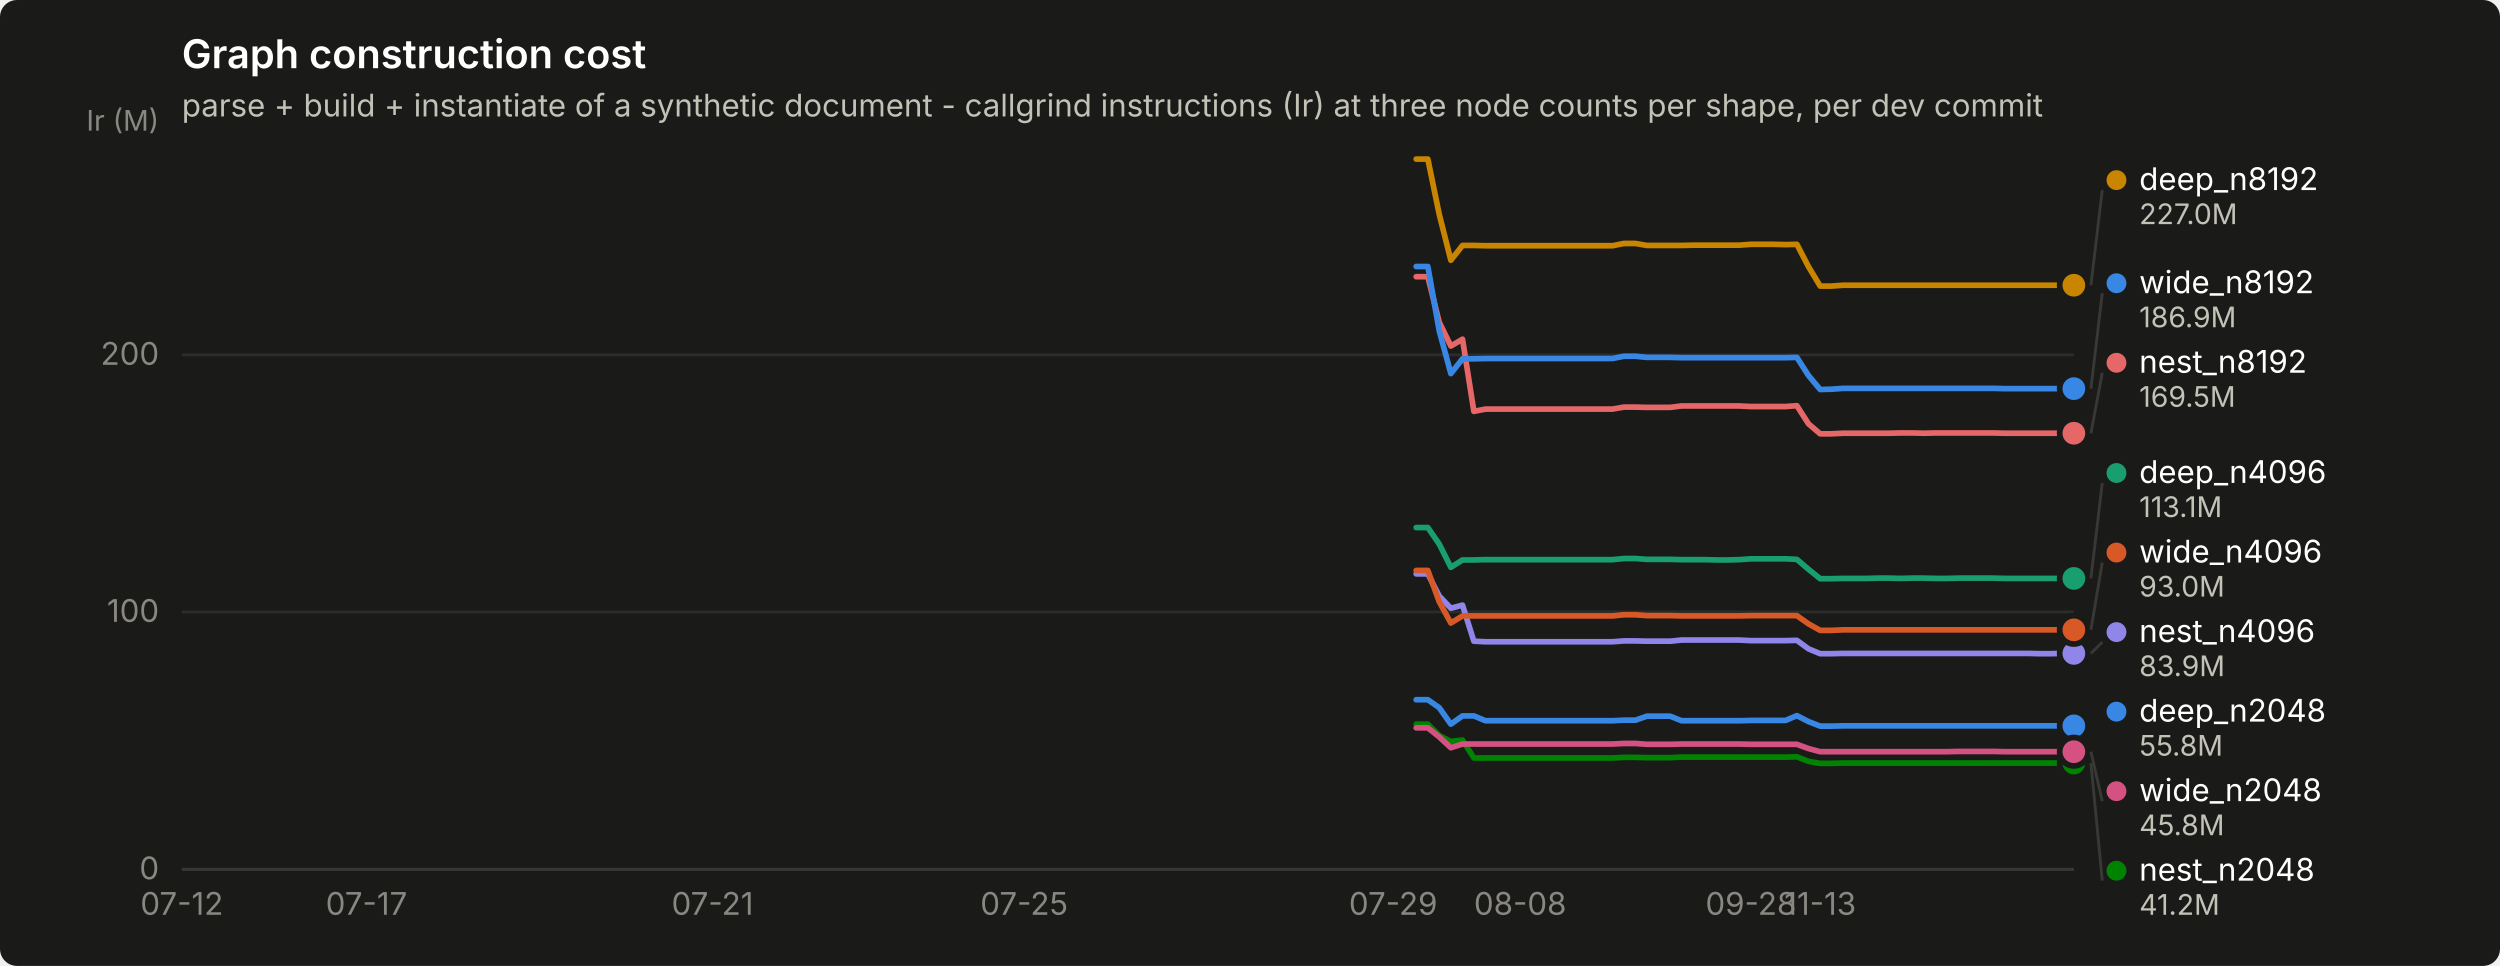
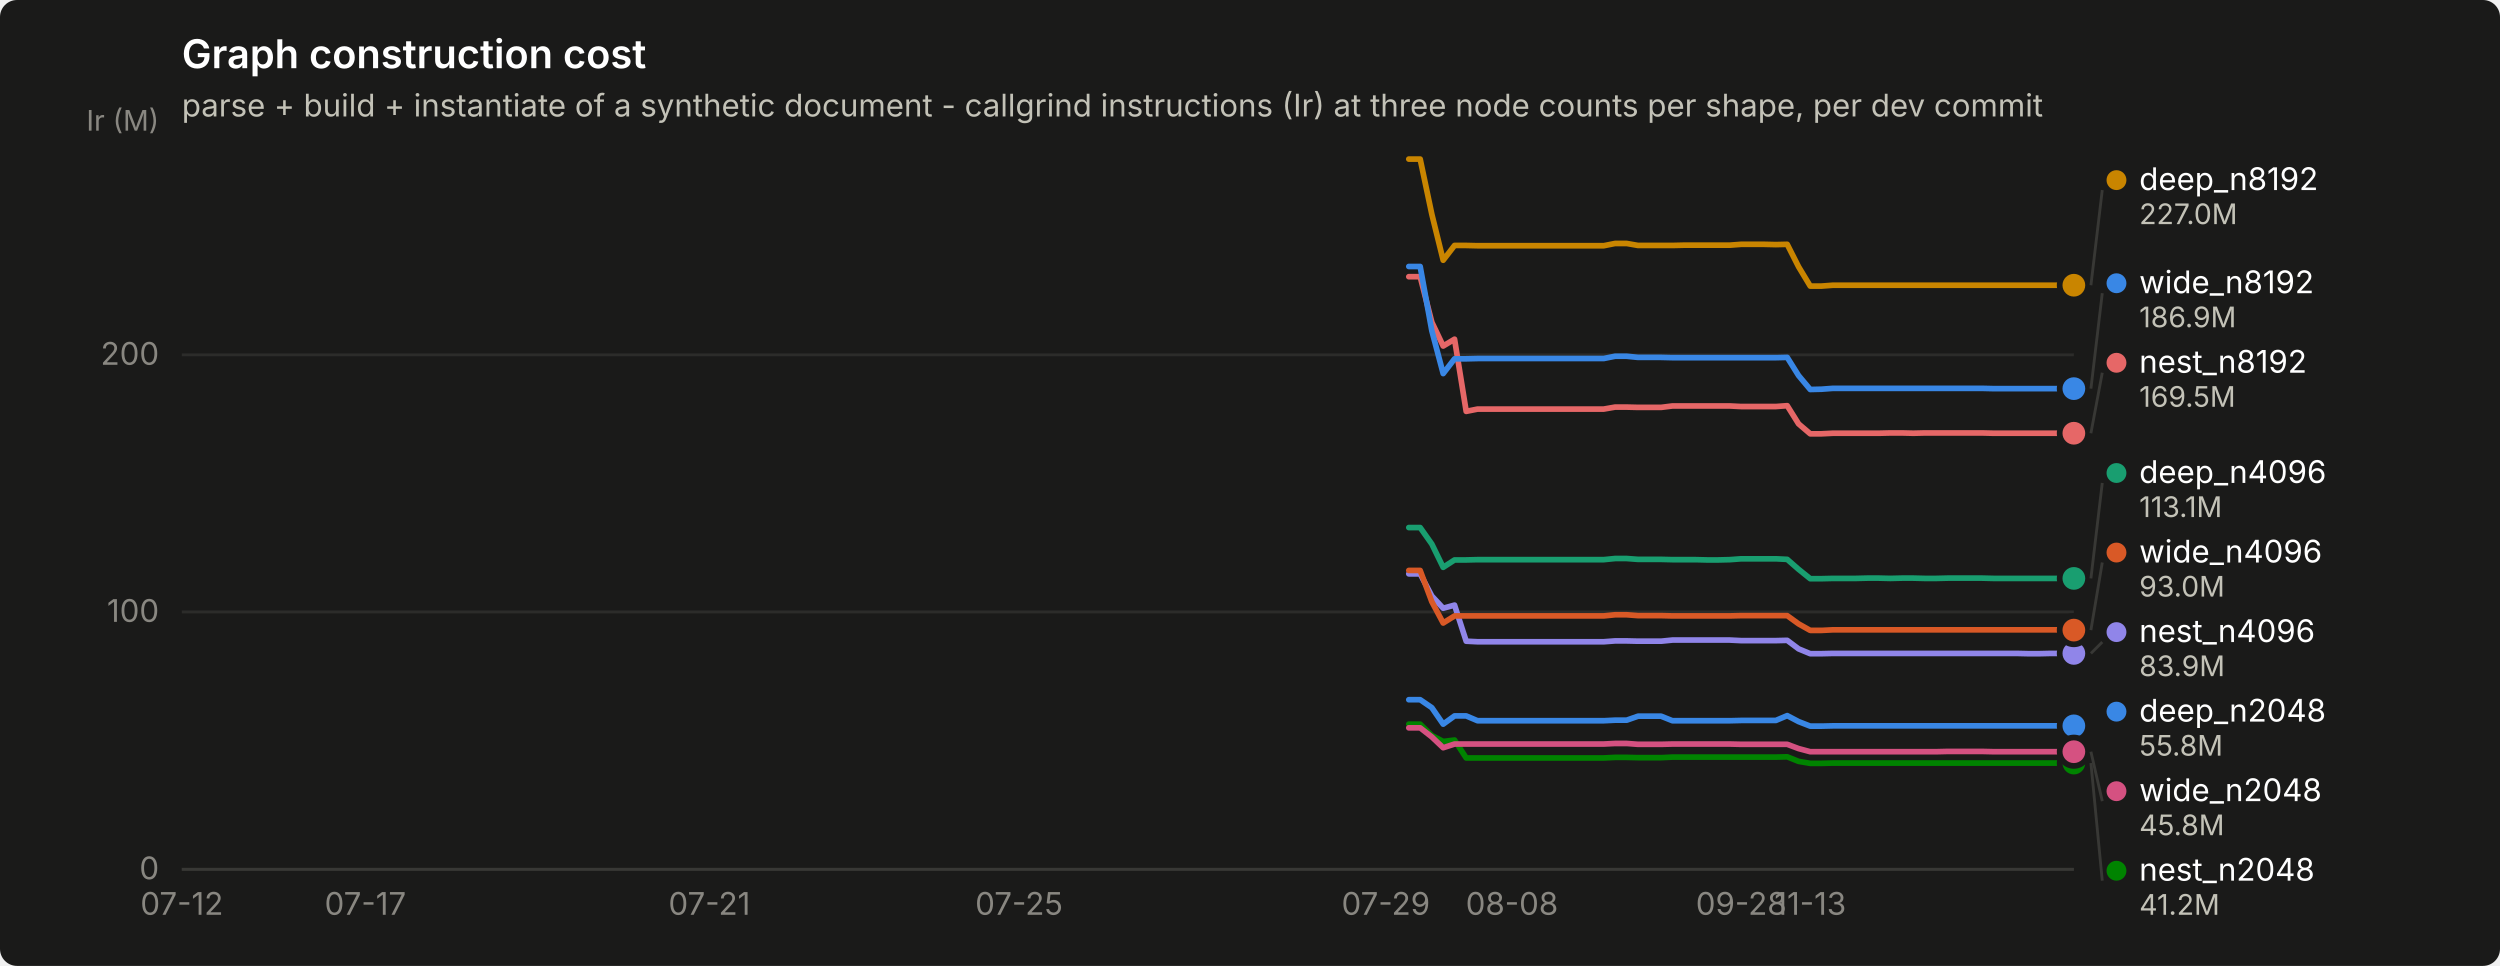
<svg xmlns="http://www.w3.org/2000/svg" width="880" height="340" viewBox="0 0 880 340" role="img" aria-label="Graph construction cost">
  <rect width="880" height="340" rx="6" fill="#1a1a19" />
  <text x="64" y="24" font-family="system-ui, -apple-system, &quot;Segoe UI&quot;, sans-serif" font-size="14" font-weight="600" fill="#ffffff">Graph construction cost</text>
  <text x="64" y="41" font-family="system-ui, -apple-system, &quot;Segoe UI&quot;, sans-serif" font-size="11" fill="#c3c2b7">parse + build + instantiate of a synthetic document - callgrind instructions (Ir) at three node counts per shape, per dev commit</text>
  <line x1="64" y1="306.0" x2="730" y2="306.0" stroke="#2c2c2a" stroke-width="1" />
  <text x="56" y="309.5" text-anchor="end" font-family="system-ui, -apple-system, &quot;Segoe UI&quot;, sans-serif" font-size="11" style="font-variant-numeric: tabular-nums" fill="#898781">0</text>
  <line x1="64" y1="215.4" x2="730" y2="215.4" stroke="#2c2c2a" stroke-width="1" />
  <text x="56" y="218.9" text-anchor="end" font-family="system-ui, -apple-system, &quot;Segoe UI&quot;, sans-serif" font-size="11" style="font-variant-numeric: tabular-nums" fill="#898781">100</text>
  <line x1="64" y1="124.9" x2="730" y2="124.9" stroke="#2c2c2a" stroke-width="1" />
  <text x="56" y="128.4" text-anchor="end" font-family="system-ui, -apple-system, &quot;Segoe UI&quot;, sans-serif" font-size="11" style="font-variant-numeric: tabular-nums" fill="#898781">200</text>
  <text x="56" y="46" text-anchor="end" font-family="system-ui, -apple-system, &quot;Segoe UI&quot;, sans-serif" font-size="10" fill="#898781">Ir (M)</text>
  <line x1="64" y1="306" x2="730" y2="306" stroke="#383835" stroke-width="1" />
  <text x="64.0" y="322" text-anchor="middle" font-family="system-ui, -apple-system, &quot;Segoe UI&quot;, sans-serif" font-size="11" style="font-variant-numeric: tabular-nums" fill="#898781">07-12</text>
-   <text x="129.0" y="322" text-anchor="middle" font-family="system-ui, -apple-system, &quot;Segoe UI&quot;, sans-serif" font-size="11" style="font-variant-numeric: tabular-nums" fill="#898781">07-17</text>
-   <text x="250.8" y="322" text-anchor="middle" font-family="system-ui, -apple-system, &quot;Segoe UI&quot;, sans-serif" font-size="11" style="font-variant-numeric: tabular-nums" fill="#898781">07-21</text>
-   <text x="360.5" y="322" text-anchor="middle" font-family="system-ui, -apple-system, &quot;Segoe UI&quot;, sans-serif" font-size="11" style="font-variant-numeric: tabular-nums" fill="#898781">07-25</text>
-   <text x="490.4" y="322" text-anchor="middle" font-family="system-ui, -apple-system, &quot;Segoe UI&quot;, sans-serif" font-size="11" style="font-variant-numeric: tabular-nums" fill="#898781">07-29</text>
-   <text x="535.1" y="322" text-anchor="middle" font-family="system-ui, -apple-system, &quot;Segoe UI&quot;, sans-serif" font-size="11" style="font-variant-numeric: tabular-nums" fill="#898781">08-08</text>
-   <text x="616.3" y="322" text-anchor="middle" font-family="system-ui, -apple-system, &quot;Segoe UI&quot;, sans-serif" font-size="11" style="font-variant-numeric: tabular-nums" fill="#898781">09-28</text>
-   <text x="640.7" y="322" text-anchor="middle" font-family="system-ui, -apple-system, &quot;Segoe UI&quot;, sans-serif" font-size="11" style="font-variant-numeric: tabular-nums" fill="#898781">11-13</text>
-   <path d="M498.5,246.3 L502.6,246.3 L506.6,249.1 L510.7,254.9 L514.8,252.0 L518.8,252.0 L522.9,253.7 L527.0,253.7 L531.0,253.7 L535.1,253.7 L539.1,253.7 L543.2,253.7 L547.3,253.7 L551.3,253.7 L555.4,253.7 L559.4,253.7 L563.5,253.7 L567.6,253.7 L571.6,253.5 L575.7,253.5 L579.7,252.1 L583.8,252.1 L587.9,252.1 L591.9,253.7 L596.0,253.7 L600.0,253.7 L604.1,253.7 L608.2,253.7 L612.2,253.7 L616.3,253.6 L620.4,253.6 L624.4,253.6 L628.5,253.6 L632.5,251.9 L636.6,254.0 L640.7,255.6 L644.7,255.6 L648.8,255.5 L652.8,255.5 L656.9,255.5 L661.0,255.5 L665.0,255.5 L669.1,255.5 L673.1,255.5 L677.2,255.5 L681.3,255.5 L685.3,255.5 L689.4,255.5 L693.5,255.5 L697.5,255.5 L701.6,255.5 L705.6,255.5 L709.7,255.5 L713.8,255.5 L717.8,255.5 L721.9,255.5 L725.9,255.5 L730.0,255.5" fill="none" stroke="#3987e5" stroke-width="2" stroke-linejoin="round" stroke-linecap="round" />
+   <text x="128.6" y="322" text-anchor="middle" font-family="system-ui, -apple-system, &quot;Segoe UI&quot;, sans-serif" font-size="11" style="font-variant-numeric: tabular-nums" fill="#898781">07-17</text>
+   <text x="249.7" y="322" text-anchor="middle" font-family="system-ui, -apple-system, &quot;Segoe UI&quot;, sans-serif" font-size="11" style="font-variant-numeric: tabular-nums" fill="#898781">07-21</text>
+   <text x="358.7" y="322" text-anchor="middle" font-family="system-ui, -apple-system, &quot;Segoe UI&quot;, sans-serif" font-size="11" style="font-variant-numeric: tabular-nums" fill="#898781">07-25</text>
+   <text x="487.8" y="322" text-anchor="middle" font-family="system-ui, -apple-system, &quot;Segoe UI&quot;, sans-serif" font-size="11" style="font-variant-numeric: tabular-nums" fill="#898781">07-29</text>
+   <text x="532.2" y="322" text-anchor="middle" font-family="system-ui, -apple-system, &quot;Segoe UI&quot;, sans-serif" font-size="11" style="font-variant-numeric: tabular-nums" fill="#898781">08-08</text>
+   <text x="612.9" y="322" text-anchor="middle" font-family="system-ui, -apple-system, &quot;Segoe UI&quot;, sans-serif" font-size="11" style="font-variant-numeric: tabular-nums" fill="#898781">09-28</text>
+   <text x="637.2" y="322" text-anchor="middle" font-family="system-ui, -apple-system, &quot;Segoe UI&quot;, sans-serif" font-size="11" style="font-variant-numeric: tabular-nums" fill="#898781">11-13</text>
+   <path d="M495.9,246.3 L499.9,246.3 L504.0,249.1 L508.0,254.9 L512.0,252.0 L516.1,252.0 L520.1,253.7 L524.1,253.7 L528.2,253.7 L532.2,253.7 L536.3,253.7 L540.3,253.7 L544.3,253.7 L548.4,253.7 L552.4,253.7 L556.4,253.7 L560.5,253.7 L564.5,253.7 L568.5,253.5 L572.6,253.5 L576.6,252.1 L580.7,252.1 L584.7,252.1 L588.7,253.7 L592.8,253.7 L596.8,253.7 L600.8,253.7 L604.9,253.7 L608.9,253.7 L612.9,253.6 L617.0,253.6 L621.0,253.6 L625.1,253.6 L629.1,251.9 L633.1,254.0 L637.2,255.6 L641.2,255.6 L645.2,255.5 L649.3,255.5 L653.3,255.5 L657.3,255.5 L661.4,255.5 L665.4,255.5 L669.5,255.5 L673.5,255.5 L677.5,255.5 L681.6,255.5 L685.6,255.5 L689.6,255.5 L693.7,255.5 L697.7,255.5 L701.7,255.5 L705.8,255.5 L709.8,255.5 L713.9,255.5 L717.9,255.5 L721.9,255.5 L726.0,255.5 L730.0,255.5" fill="none" stroke="#3987e5" stroke-width="2" stroke-linejoin="round" stroke-linecap="round" />
  <circle cx="730.0" cy="255.5" r="6" fill="#1a1a19" />
  <circle cx="730.0" cy="255.5" r="4" fill="#3987e5" />
-   <path d="M498.5,185.7 L502.6,185.7 L506.6,191.5 L510.7,199.7 L514.8,197.1 L518.8,197.1 L522.9,197.0 L527.0,197.0 L531.0,197.0 L535.1,197.0 L539.1,197.0 L543.2,197.0 L547.3,197.0 L551.3,197.0 L555.4,197.0 L559.4,197.0 L563.5,197.0 L567.6,197.0 L571.6,196.6 L575.7,196.6 L579.7,196.9 L583.8,196.9 L587.9,196.9 L591.9,197.0 L596.0,197.0 L600.0,197.0 L604.1,197.1 L608.2,197.1 L612.2,197.0 L616.3,196.7 L620.4,196.7 L624.4,196.7 L628.5,196.7 L632.5,196.9 L636.6,200.4 L640.7,203.7 L644.7,203.7 L648.8,203.6 L652.8,203.6 L656.9,203.6 L661.0,203.5 L665.0,203.5 L669.1,203.6 L673.1,203.5 L677.2,203.5 L681.3,203.6 L685.3,203.6 L689.4,203.5 L693.5,203.5 L697.5,203.5 L701.6,203.5 L705.6,203.6 L709.7,203.6 L713.8,203.6 L717.8,203.6 L721.9,203.6 L725.9,203.6 L730.0,203.6" fill="none" stroke="#199e70" stroke-width="2" stroke-linejoin="round" stroke-linecap="round" />
+   <path d="M495.9,185.7 L499.9,185.7 L504.0,191.5 L508.0,199.7 L512.0,197.1 L516.1,197.1 L520.1,197.0 L524.1,197.0 L528.2,197.0 L532.2,197.0 L536.3,197.0 L540.3,197.0 L544.3,197.0 L548.4,197.0 L552.4,197.0 L556.4,197.0 L560.5,197.0 L564.5,197.0 L568.5,196.6 L572.6,196.6 L576.6,196.9 L580.7,196.9 L584.7,196.9 L588.7,197.0 L592.8,197.0 L596.8,197.0 L600.8,197.1 L604.9,197.1 L608.9,197.0 L612.9,196.7 L617.0,196.7 L621.0,196.7 L625.1,196.7 L629.1,196.9 L633.1,200.4 L637.2,203.7 L641.2,203.7 L645.2,203.6 L649.3,203.6 L653.3,203.6 L657.3,203.5 L661.4,203.5 L665.4,203.6 L669.5,203.5 L673.5,203.5 L677.5,203.6 L681.6,203.6 L685.6,203.5 L689.6,203.5 L693.7,203.5 L697.7,203.5 L701.7,203.6 L705.8,203.6 L709.8,203.6 L713.9,203.6 L717.9,203.6 L721.9,203.6 L726.0,203.6 L730.0,203.6" fill="none" stroke="#199e70" stroke-width="2" stroke-linejoin="round" stroke-linecap="round" />
  <circle cx="730.0" cy="203.6" r="6" fill="#1a1a19" />
  <circle cx="730.0" cy="203.6" r="4" fill="#199e70" />
-   <path d="M498.5,56.0 L502.6,56.0 L506.6,75.4 L510.7,91.6 L514.8,86.4 L518.8,86.4 L522.9,86.5 L527.0,86.5 L531.0,86.5 L535.1,86.5 L539.1,86.5 L543.2,86.5 L547.3,86.5 L551.3,86.5 L555.4,86.5 L559.4,86.5 L563.5,86.5 L567.6,86.5 L571.6,85.7 L575.7,85.7 L579.7,86.4 L583.8,86.4 L587.9,86.4 L591.9,86.4 L596.0,86.3 L600.0,86.3 L604.1,86.3 L608.2,86.3 L612.2,86.3 L616.3,86.0 L620.4,86.0 L624.4,86.0 L628.5,86.1 L632.5,86.0 L636.6,93.9 L640.7,100.7 L644.7,100.7 L648.8,100.4 L652.8,100.4 L656.9,100.4 L661.0,100.4 L665.0,100.4 L669.1,100.4 L673.1,100.4 L677.2,100.4 L681.3,100.4 L685.3,100.4 L689.4,100.4 L693.5,100.4 L697.5,100.4 L701.6,100.4 L705.6,100.4 L709.7,100.4 L713.8,100.4 L717.8,100.4 L721.9,100.4 L725.9,100.4 L730.0,100.4" fill="none" stroke="#c98500" stroke-width="2" stroke-linejoin="round" stroke-linecap="round" />
+   <path d="M495.9,56.0 L499.9,56.0 L504.0,75.4 L508.0,91.6 L512.0,86.4 L516.1,86.4 L520.1,86.5 L524.1,86.5 L528.2,86.5 L532.2,86.5 L536.3,86.5 L540.3,86.5 L544.3,86.5 L548.4,86.5 L552.4,86.5 L556.4,86.5 L560.5,86.5 L564.5,86.5 L568.5,85.7 L572.6,85.7 L576.6,86.4 L580.7,86.4 L584.7,86.4 L588.7,86.4 L592.8,86.3 L596.8,86.3 L600.8,86.3 L604.9,86.3 L608.9,86.3 L612.9,86.0 L617.0,86.0 L621.0,86.0 L625.1,86.1 L629.1,86.0 L633.1,93.9 L637.2,100.7 L641.2,100.7 L645.2,100.4 L649.3,100.4 L653.3,100.4 L657.3,100.4 L661.4,100.4 L665.4,100.4 L669.5,100.4 L673.5,100.4 L677.5,100.4 L681.6,100.4 L685.6,100.4 L689.6,100.4 L693.7,100.4 L697.7,100.4 L701.7,100.4 L705.8,100.4 L709.8,100.4 L713.9,100.4 L717.9,100.4 L721.9,100.4 L726.0,100.4 L730.0,100.4" fill="none" stroke="#c98500" stroke-width="2" stroke-linejoin="round" stroke-linecap="round" />
  <circle cx="730.0" cy="100.4" r="6" fill="#1a1a19" />
  <circle cx="730.0" cy="100.4" r="4" fill="#c98500" />
-   <path d="M498.5,254.9 L502.6,254.9 L506.6,258.9 L510.7,261.0 L514.8,260.5 L518.8,266.8 L522.9,266.8 L527.0,266.8 L531.0,266.8 L535.1,266.8 L539.1,266.8 L543.2,266.8 L547.3,266.8 L551.3,266.8 L555.4,266.8 L559.4,266.8 L563.5,266.8 L567.6,266.8 L571.6,266.6 L575.7,266.6 L579.7,266.7 L583.8,266.7 L587.9,266.7 L591.9,266.5 L596.0,266.5 L600.0,266.5 L604.1,266.5 L608.2,266.5 L612.2,266.5 L616.3,266.5 L620.4,266.5 L624.4,266.5 L628.5,266.5 L632.5,266.4 L636.6,268.0 L640.7,268.7 L644.7,268.7 L648.8,268.6 L652.8,268.6 L656.9,268.6 L661.0,268.6 L665.0,268.6 L669.1,268.6 L673.1,268.6 L677.2,268.6 L681.3,268.6 L685.3,268.6 L689.4,268.6 L693.5,268.6 L697.5,268.6 L701.6,268.6 L705.6,268.6 L709.7,268.6 L713.8,268.6 L717.8,268.6 L721.9,268.6 L725.9,268.6 L730.0,268.6" fill="none" stroke="#008300" stroke-width="2" stroke-linejoin="round" stroke-linecap="round" />
+   <path d="M495.9,254.9 L499.9,254.9 L504.0,258.9 L508.0,261.0 L512.0,260.5 L516.1,266.8 L520.1,266.8 L524.1,266.8 L528.2,266.8 L532.2,266.8 L536.3,266.8 L540.3,266.8 L544.3,266.8 L548.4,266.8 L552.4,266.8 L556.4,266.8 L560.5,266.8 L564.5,266.8 L568.5,266.6 L572.6,266.6 L576.6,266.7 L580.7,266.7 L584.7,266.7 L588.7,266.5 L592.8,266.5 L596.8,266.5 L600.8,266.5 L604.9,266.5 L608.9,266.5 L612.9,266.5 L617.0,266.5 L621.0,266.5 L625.1,266.5 L629.1,266.4 L633.1,268.0 L637.2,268.7 L641.2,268.7 L645.2,268.6 L649.3,268.6 L653.3,268.6 L657.3,268.6 L661.4,268.6 L665.4,268.6 L669.5,268.6 L673.5,268.6 L677.5,268.6 L681.6,268.6 L685.6,268.6 L689.6,268.6 L693.7,268.6 L697.7,268.6 L701.7,268.6 L705.8,268.6 L709.8,268.6 L713.9,268.6 L717.9,268.6 L721.9,268.6 L726.0,268.6 L730.0,268.6" fill="none" stroke="#008300" stroke-width="2" stroke-linejoin="round" stroke-linecap="round" />
  <circle cx="730.0" cy="268.6" r="6" fill="#1a1a19" />
  <circle cx="730.0" cy="268.6" r="4" fill="#008300" />
-   <path d="M498.5,202.0 L502.6,202.0 L506.6,209.8 L510.7,214.1 L514.8,213.0 L518.8,225.7 L522.9,225.9 L527.0,225.9 L531.0,225.9 L535.1,225.9 L539.1,225.9 L543.2,225.9 L547.3,225.9 L551.3,225.9 L555.4,225.9 L559.4,225.9 L563.5,225.9 L567.6,225.9 L571.6,225.6 L575.7,225.6 L579.7,225.7 L583.8,225.7 L587.9,225.7 L591.9,225.3 L596.0,225.3 L600.0,225.3 L604.1,225.3 L608.2,225.3 L612.2,225.3 L616.3,225.5 L620.4,225.5 L624.4,225.5 L628.5,225.5 L632.5,225.4 L636.6,228.4 L640.7,230.1 L644.7,230.1 L648.8,230.0 L652.8,230.0 L656.9,230.0 L661.0,230.0 L665.0,230.0 L669.1,230.0 L673.1,230.0 L677.2,230.0 L681.3,230.0 L685.3,230.0 L689.4,230.0 L693.5,230.0 L697.5,230.0 L701.6,230.0 L705.6,230.0 L709.7,230.0 L713.8,230.0 L717.8,230.1 L721.9,230.1 L725.9,230.0 L730.0,230.0" fill="none" stroke="#9085e9" stroke-width="2" stroke-linejoin="round" stroke-linecap="round" />
+   <path d="M495.9,202.0 L499.9,202.0 L504.0,209.8 L508.0,214.1 L512.0,213.0 L516.1,225.7 L520.1,225.9 L524.1,225.9 L528.2,225.9 L532.2,225.9 L536.3,225.9 L540.3,225.9 L544.3,225.9 L548.4,225.9 L552.4,225.9 L556.4,225.9 L560.5,225.9 L564.5,225.9 L568.5,225.6 L572.6,225.6 L576.6,225.7 L580.7,225.7 L584.7,225.7 L588.7,225.3 L592.8,225.3 L596.8,225.3 L600.8,225.3 L604.9,225.3 L608.9,225.3 L612.9,225.5 L617.0,225.5 L621.0,225.5 L625.1,225.5 L629.1,225.4 L633.1,228.4 L637.2,230.1 L641.2,230.1 L645.2,230.0 L649.3,230.0 L653.3,230.0 L657.3,230.0 L661.4,230.0 L665.4,230.0 L669.5,230.0 L673.5,230.0 L677.5,230.0 L681.6,230.0 L685.6,230.0 L689.6,230.0 L693.7,230.0 L697.7,230.0 L701.7,230.0 L705.8,230.0 L709.8,230.0 L713.9,230.1 L717.9,230.1 L721.9,230.0 L726.0,230.0 L730.0,230.0" fill="none" stroke="#9085e9" stroke-width="2" stroke-linejoin="round" stroke-linecap="round" />
  <circle cx="730.0" cy="230.0" r="6" fill="#1a1a19" />
  <circle cx="730.0" cy="230.0" r="4" fill="#9085e9" />
-   <path d="M498.5,97.4 L502.6,97.4 L506.6,113.4 L510.7,121.8 L514.8,119.4 L518.8,144.8 L522.9,144.0 L527.0,144.0 L531.0,144.0 L535.1,144.0 L539.1,144.0 L543.2,144.0 L547.3,144.0 L551.3,144.0 L555.4,144.0 L559.4,144.0 L563.5,144.0 L567.6,144.0 L571.6,143.3 L575.7,143.3 L579.7,143.4 L583.8,143.4 L587.9,143.4 L591.9,142.9 L596.0,142.9 L600.0,142.9 L604.1,142.9 L608.2,142.9 L612.2,142.9 L616.3,143.1 L620.4,143.1 L624.4,143.1 L628.5,143.1 L632.5,142.8 L636.6,149.2 L640.7,152.7 L644.7,152.7 L648.8,152.5 L652.8,152.5 L656.9,152.5 L661.0,152.5 L665.0,152.5 L669.1,152.4 L673.1,152.4 L677.2,152.5 L681.3,152.4 L685.3,152.4 L689.4,152.4 L693.5,152.4 L697.5,152.4 L701.6,152.4 L705.6,152.5 L709.7,152.5 L713.8,152.5 L717.8,152.5 L721.9,152.5 L725.9,152.5 L730.0,152.5" fill="none" stroke="#e66767" stroke-width="2" stroke-linejoin="round" stroke-linecap="round" />
+   <path d="M495.9,97.4 L499.9,97.4 L504.0,113.4 L508.0,121.8 L512.0,119.4 L516.1,144.8 L520.1,144.0 L524.1,144.0 L528.2,144.0 L532.2,144.0 L536.3,144.0 L540.3,144.0 L544.3,144.0 L548.4,144.0 L552.4,144.0 L556.4,144.0 L560.5,144.0 L564.5,144.0 L568.5,143.3 L572.6,143.3 L576.6,143.4 L580.7,143.4 L584.7,143.4 L588.7,142.9 L592.8,142.9 L596.8,142.9 L600.8,142.9 L604.9,142.9 L608.9,142.9 L612.9,143.1 L617.0,143.1 L621.0,143.1 L625.1,143.1 L629.1,142.8 L633.1,149.2 L637.2,152.7 L641.2,152.7 L645.2,152.5 L649.3,152.5 L653.3,152.5 L657.3,152.5 L661.4,152.5 L665.4,152.4 L669.5,152.4 L673.5,152.5 L677.5,152.4 L681.6,152.4 L685.6,152.4 L689.6,152.4 L693.7,152.4 L697.7,152.4 L701.7,152.5 L705.8,152.5 L709.8,152.5 L713.9,152.5 L717.9,152.5 L721.9,152.5 L726.0,152.5 L730.0,152.5" fill="none" stroke="#e66767" stroke-width="2" stroke-linejoin="round" stroke-linecap="round" />
  <circle cx="730.0" cy="152.5" r="6" fill="#1a1a19" />
  <circle cx="730.0" cy="152.5" r="4" fill="#e66767" />
-   <path d="M498.5,256.2 L502.6,256.2 L506.6,259.4 L510.7,263.2 L514.8,261.9 L518.8,261.9 L522.9,261.9 L527.0,261.9 L531.0,261.9 L535.1,261.9 L539.1,261.9 L543.2,261.9 L547.3,261.9 L551.3,261.9 L555.4,261.9 L559.4,261.9 L563.5,261.9 L567.6,261.9 L571.6,261.7 L575.7,261.7 L579.7,262.0 L583.8,262.0 L587.9,262.0 L591.9,261.9 L596.0,261.9 L600.0,261.9 L604.1,261.9 L608.2,261.9 L612.2,261.9 L616.3,262.0 L620.4,262.0 L624.4,262.0 L628.5,262.0 L632.5,262.0 L636.6,263.5 L640.7,264.6 L644.7,264.6 L648.8,264.6 L652.8,264.6 L656.9,264.6 L661.0,264.6 L665.0,264.6 L669.1,264.6 L673.1,264.6 L677.2,264.6 L681.3,264.6 L685.3,264.6 L689.4,264.5 L693.5,264.5 L697.5,264.5 L701.6,264.5 L705.6,264.6 L709.7,264.6 L713.8,264.6 L717.8,264.6 L721.9,264.6 L725.9,264.6 L730.0,264.6" fill="none" stroke="#d55181" stroke-width="2" stroke-linejoin="round" stroke-linecap="round" />
+   <path d="M495.9,256.2 L499.9,256.2 L504.0,259.4 L508.0,263.2 L512.0,261.9 L516.1,261.9 L520.1,261.9 L524.1,261.9 L528.2,261.9 L532.2,261.9 L536.3,261.9 L540.3,261.9 L544.3,261.9 L548.4,261.9 L552.4,261.9 L556.4,261.9 L560.5,261.9 L564.5,261.9 L568.5,261.7 L572.6,261.7 L576.6,262.0 L580.7,262.0 L584.7,262.0 L588.7,261.9 L592.8,261.9 L596.8,261.9 L600.8,261.9 L604.9,261.9 L608.9,261.9 L612.9,262.0 L617.0,262.0 L621.0,262.0 L625.1,262.0 L629.1,262.0 L633.1,263.5 L637.2,264.6 L641.2,264.6 L645.2,264.6 L649.3,264.6 L653.3,264.6 L657.3,264.6 L661.4,264.6 L665.4,264.6 L669.5,264.6 L673.5,264.6 L677.5,264.6 L681.6,264.6 L685.6,264.5 L689.6,264.5 L693.7,264.5 L697.7,264.5 L701.7,264.6 L705.8,264.6 L709.8,264.6 L713.9,264.6 L717.9,264.6 L721.9,264.6 L726.0,264.6 L730.0,264.6" fill="none" stroke="#d55181" stroke-width="2" stroke-linejoin="round" stroke-linecap="round" />
  <circle cx="730.0" cy="264.6" r="6" fill="#1a1a19" />
  <circle cx="730.0" cy="264.6" r="4" fill="#d55181" />
-   <path d="M498.5,200.8 L502.6,200.8 L506.6,211.8 L510.7,219.3 L514.8,216.8 L518.8,216.8 L522.9,216.8 L527.0,216.8 L531.0,216.8 L535.1,216.8 L539.1,216.8 L543.2,216.8 L547.3,216.8 L551.3,216.8 L555.4,216.8 L559.4,216.8 L563.5,216.8 L567.6,216.8 L571.6,216.4 L575.7,216.4 L579.7,216.7 L583.8,216.7 L587.9,216.7 L591.9,216.8 L596.0,216.8 L600.0,216.8 L604.1,216.8 L608.2,216.8 L612.2,216.8 L616.3,216.7 L620.4,216.7 L624.4,216.7 L628.5,216.7 L632.5,216.7 L636.6,219.6 L640.7,221.9 L644.7,221.9 L648.8,221.7 L652.8,221.7 L656.9,221.7 L661.0,221.7 L665.0,221.7 L669.1,221.7 L673.1,221.7 L677.2,221.7 L681.3,221.7 L685.3,221.7 L689.4,221.7 L693.5,221.7 L697.5,221.7 L701.6,221.7 L705.6,221.7 L709.7,221.7 L713.8,221.7 L717.8,221.7 L721.9,221.7 L725.9,221.7 L730.0,221.7" fill="none" stroke="#d95926" stroke-width="2" stroke-linejoin="round" stroke-linecap="round" />
-   <circle cx="730.0" cy="221.7" r="6" fill="#1a1a19" />
-   <circle cx="730.0" cy="221.7" r="4" fill="#d95926" />
-   <path d="M498.5,93.8 L502.6,93.8 L506.6,116.4 L510.7,131.5 L514.8,126.3 L518.8,126.3 L522.9,126.2 L527.0,126.2 L531.0,126.2 L535.1,126.2 L539.1,126.2 L543.2,126.2 L547.3,126.2 L551.3,126.2 L555.4,126.2 L559.4,126.2 L563.5,126.2 L567.6,126.2 L571.6,125.4 L575.7,125.4 L579.7,125.8 L583.8,125.8 L587.9,125.8 L591.9,125.9 L596.0,125.9 L600.0,125.9 L604.1,125.9 L608.2,125.9 L612.2,125.9 L616.3,125.9 L620.4,125.9 L624.4,125.9 L628.5,125.9 L632.5,125.8 L636.6,132.2 L640.7,137.1 L644.7,137.0 L648.8,136.7 L652.8,136.7 L656.9,136.7 L661.0,136.7 L665.0,136.7 L669.1,136.7 L673.1,136.7 L677.2,136.7 L681.3,136.7 L685.3,136.7 L689.4,136.7 L693.5,136.7 L697.5,136.7 L701.6,136.7 L705.6,136.8 L709.7,136.8 L713.8,136.8 L717.8,136.8 L721.9,136.8 L725.9,136.8 L730.0,136.8" fill="none" stroke="#3987e5" stroke-width="2" stroke-linejoin="round" stroke-linecap="round" />
+   <path d="M495.9,200.8 L499.9,200.8 L504.0,211.8 L508.0,219.3 L512.0,216.8 L516.1,216.8 L520.1,216.8 L524.1,216.8 L528.2,216.8 L532.2,216.8 L536.3,216.8 L540.3,216.8 L544.3,216.8 L548.4,216.8 L552.4,216.8 L556.4,216.8 L560.5,216.8 L564.5,216.8 L568.5,216.4 L572.6,216.4 L576.6,216.7 L580.7,216.7 L584.7,216.7 L588.7,216.8 L592.8,216.8 L596.8,216.8 L600.8,216.8 L604.9,216.8 L608.9,216.8 L612.9,216.7 L617.0,216.7 L621.0,216.7 L625.1,216.7 L629.1,216.7 L633.1,219.6 L637.2,221.9 L641.2,221.9 L645.2,221.7 L649.3,221.7 L653.3,221.7 L657.3,221.7 L661.4,221.7 L665.4,221.7 L669.5,221.7 L673.5,221.7 L677.5,221.7 L681.6,221.7 L685.6,221.7 L689.6,221.7 L693.7,221.7 L697.7,221.7 L701.7,221.7 L705.8,221.7 L709.8,221.7 L713.9,221.7 L717.9,221.7 L721.9,221.7 L726.0,221.7 L730.0,221.8" fill="none" stroke="#d95926" stroke-width="2" stroke-linejoin="round" stroke-linecap="round" />
+   <circle cx="730.0" cy="221.8" r="6" fill="#1a1a19" />
+   <circle cx="730.0" cy="221.8" r="4" fill="#d95926" />
+   <path d="M495.9,93.8 L499.9,93.8 L504.0,116.4 L508.0,131.5 L512.0,126.3 L516.1,126.3 L520.1,126.2 L524.1,126.2 L528.2,126.2 L532.2,126.2 L536.3,126.2 L540.3,126.2 L544.3,126.2 L548.4,126.2 L552.4,126.2 L556.4,126.2 L560.5,126.2 L564.5,126.2 L568.5,125.4 L572.6,125.4 L576.6,125.8 L580.7,125.8 L584.7,125.8 L588.7,125.9 L592.8,125.9 L596.8,125.9 L600.8,125.9 L604.9,125.9 L608.9,125.9 L612.9,125.9 L617.0,125.9 L621.0,125.9 L625.1,125.9 L629.1,125.8 L633.1,132.2 L637.2,137.1 L641.2,137.0 L645.2,136.7 L649.3,136.7 L653.3,136.7 L657.3,136.7 L661.4,136.7 L665.4,136.7 L669.5,136.7 L673.5,136.7 L677.5,136.7 L681.6,136.7 L685.6,136.7 L689.6,136.7 L693.7,136.7 L697.7,136.7 L701.7,136.8 L705.8,136.8 L709.8,136.8 L713.9,136.8 L717.9,136.8 L721.9,136.8 L726.0,136.8 L730.0,136.8" fill="none" stroke="#3987e5" stroke-width="2" stroke-linejoin="round" stroke-linecap="round" />
  <circle cx="730.0" cy="136.8" r="6" fill="#1a1a19" />
  <circle cx="730.0" cy="136.8" r="4" fill="#3987e5" />
  <line x1="736.0" y1="100.4" x2="740.0" y2="66.9" stroke="#383835" stroke-width="1" />
  <circle cx="745.0" cy="63.4" r="3.5" fill="#c98500" />
  <text x="753.0" y="66.9" font-family="system-ui, -apple-system, &quot;Segoe UI&quot;, sans-serif" font-size="11" fill="#ffffff">deep_n8192</text>
  <text x="753.0" y="78.9" font-family="system-ui, -apple-system, &quot;Segoe UI&quot;, sans-serif" font-size="10" style="font-variant-numeric: tabular-nums" fill="#c3c2b7">227.0M</text>
  <line x1="736.0" y1="136.8" x2="740.0" y2="103.2" stroke="#383835" stroke-width="1" />
  <circle cx="745.0" cy="99.7" r="3.5" fill="#3987e5" />
  <text x="753.0" y="103.2" font-family="system-ui, -apple-system, &quot;Segoe UI&quot;, sans-serif" font-size="11" fill="#ffffff">wide_n8192</text>
  <text x="753.0" y="115.2" font-family="system-ui, -apple-system, &quot;Segoe UI&quot;, sans-serif" font-size="10" style="font-variant-numeric: tabular-nums" fill="#c3c2b7">186.9M</text>
  <line x1="736.0" y1="152.5" x2="740.0" y2="131.2" stroke="#383835" stroke-width="1" />
  <circle cx="745.0" cy="127.7" r="3.5" fill="#e66767" />
  <text x="753.0" y="131.2" font-family="system-ui, -apple-system, &quot;Segoe UI&quot;, sans-serif" font-size="11" fill="#ffffff">nest_n8192</text>
  <text x="753.0" y="143.2" font-family="system-ui, -apple-system, &quot;Segoe UI&quot;, sans-serif" font-size="10" style="font-variant-numeric: tabular-nums" fill="#c3c2b7">169.5M</text>
  <line x1="736.0" y1="203.6" x2="740.0" y2="170.0" stroke="#383835" stroke-width="1" />
  <circle cx="745.0" cy="166.5" r="3.5" fill="#199e70" />
  <text x="753.0" y="170.0" font-family="system-ui, -apple-system, &quot;Segoe UI&quot;, sans-serif" font-size="11" fill="#ffffff">deep_n4096</text>
  <text x="753.0" y="182.0" font-family="system-ui, -apple-system, &quot;Segoe UI&quot;, sans-serif" font-size="10" style="font-variant-numeric: tabular-nums" fill="#c3c2b7">113.1M</text>
-   <line x1="736.0" y1="221.7" x2="740.0" y2="198.0" stroke="#383835" stroke-width="1" />
+   <line x1="736.0" y1="221.8" x2="740.0" y2="198.0" stroke="#383835" stroke-width="1" />
  <circle cx="745.0" cy="194.5" r="3.5" fill="#d95926" />
  <text x="753.0" y="198.0" font-family="system-ui, -apple-system, &quot;Segoe UI&quot;, sans-serif" font-size="11" fill="#ffffff">wide_n4096</text>
  <text x="753.0" y="210.0" font-family="system-ui, -apple-system, &quot;Segoe UI&quot;, sans-serif" font-size="10" style="font-variant-numeric: tabular-nums" fill="#c3c2b7">93.0M</text>
  <line x1="736.0" y1="230.0" x2="740.0" y2="226.0" stroke="#383835" stroke-width="1" />
  <circle cx="745.0" cy="222.5" r="3.5" fill="#9085e9" />
  <text x="753.0" y="226.0" font-family="system-ui, -apple-system, &quot;Segoe UI&quot;, sans-serif" font-size="11" fill="#ffffff">nest_n4096</text>
  <text x="753.0" y="238.0" font-family="system-ui, -apple-system, &quot;Segoe UI&quot;, sans-serif" font-size="10" style="font-variant-numeric: tabular-nums" fill="#c3c2b7">83.9M</text>
  <circle cx="745.0" cy="250.5" r="3.5" fill="#3987e5" />
  <text x="753.0" y="254.0" font-family="system-ui, -apple-system, &quot;Segoe UI&quot;, sans-serif" font-size="11" fill="#ffffff">deep_n2048</text>
  <text x="753.0" y="266.0" font-family="system-ui, -apple-system, &quot;Segoe UI&quot;, sans-serif" font-size="10" style="font-variant-numeric: tabular-nums" fill="#c3c2b7">55.8M</text>
  <line x1="736.0" y1="264.6" x2="740.0" y2="282.0" stroke="#383835" stroke-width="1" />
  <circle cx="745.0" cy="278.5" r="3.5" fill="#d55181" />
  <text x="753.0" y="282.0" font-family="system-ui, -apple-system, &quot;Segoe UI&quot;, sans-serif" font-size="11" fill="#ffffff">wide_n2048</text>
  <text x="753.0" y="294.0" font-family="system-ui, -apple-system, &quot;Segoe UI&quot;, sans-serif" font-size="10" style="font-variant-numeric: tabular-nums" fill="#c3c2b7">45.8M</text>
  <line x1="736.0" y1="268.6" x2="740.0" y2="310.0" stroke="#383835" stroke-width="1" />
  <circle cx="745.0" cy="306.5" r="3.5" fill="#008300" />
  <text x="753.0" y="310.0" font-family="system-ui, -apple-system, &quot;Segoe UI&quot;, sans-serif" font-size="11" fill="#ffffff">nest_n2048</text>
  <text x="753.0" y="322.0" font-family="system-ui, -apple-system, &quot;Segoe UI&quot;, sans-serif" font-size="10" style="font-variant-numeric: tabular-nums" fill="#c3c2b7">41.2M</text>
</svg>
